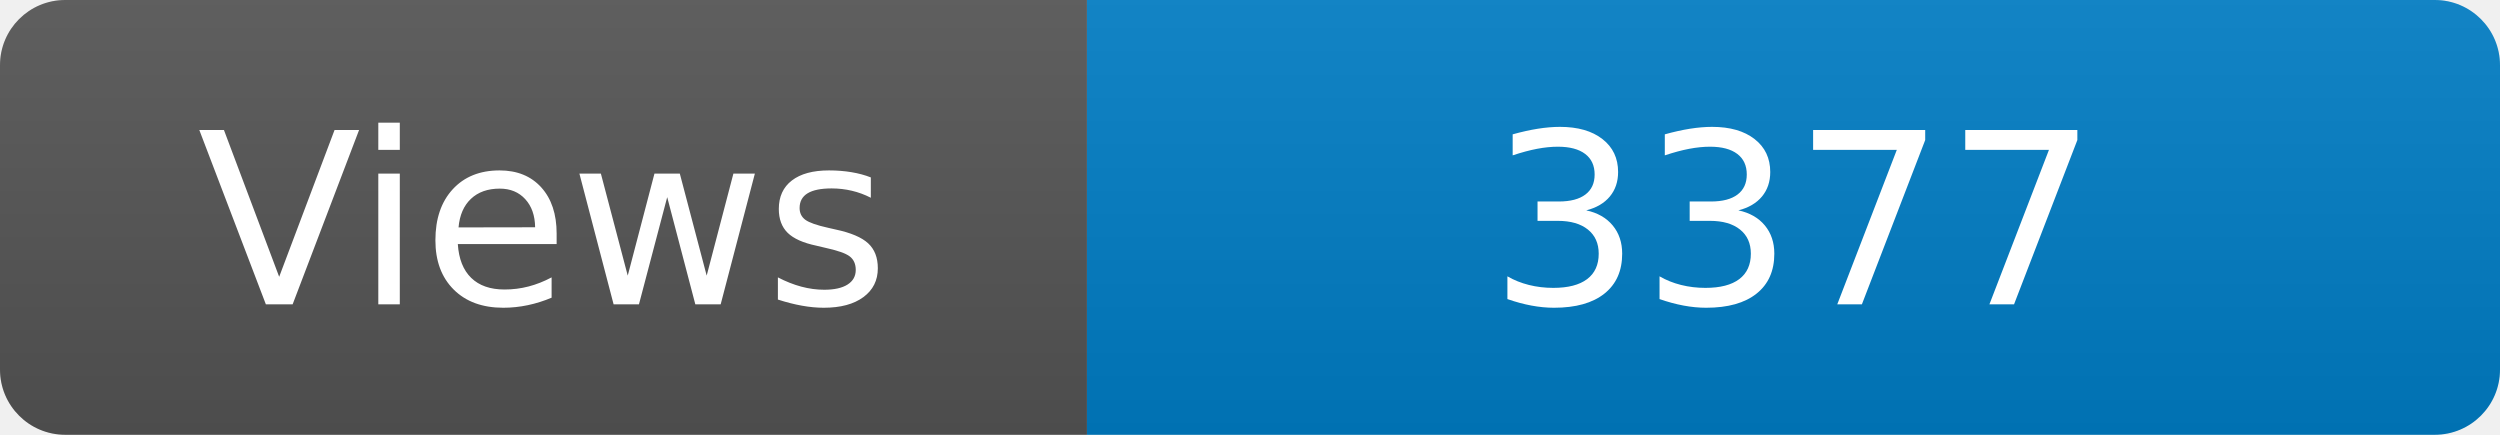
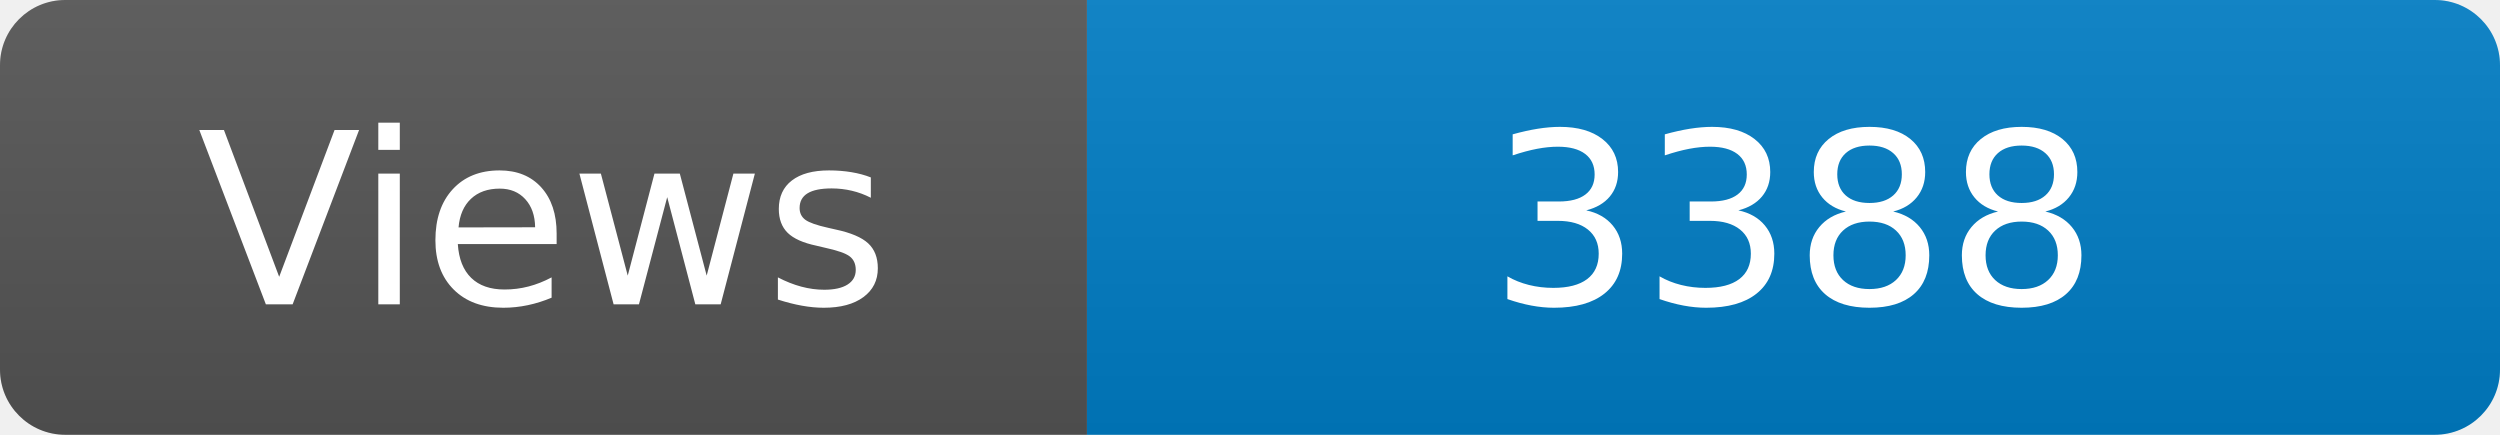
<svg xmlns="http://www.w3.org/2000/svg" width="115" height="20" role="img" aria-label="Maintained?: yes">
  <linearGradient id="s" x2="0" y2="100%">
    <stop offset="0" stop-color="#bbb" stop-opacity=".1" />
    <stop offset="1" stop-opacity=".1" />
  </linearGradient>
  <clipPath id="r">
    <rect width="115" height="20" rx="3" fill="#fff" />
  </clipPath>
  <g clip-path="url(#r)">
    <rect width="50" height="20" fill="#555" />
    <rect x="50" width="160" height="20" fill="#007ec6" />
    <rect width="115" height="20" fill="url(#s)" />
  </g>
  <g fill="#fff" text-anchor="middle" font-family="Verdana,Geneva,DejaVu Sans,sans-serif" font-size="110">
    <text x="250" y="140" transform="scale(.1)" fill="#fff">Views</text>
-     <text x="825" y="140" transform="scale(.1)" fill="#fff">3377</text>
+     <text x="825" y="140" transform="scale(.1)" fill="#fff">3388</text>
  </g>
</svg>
